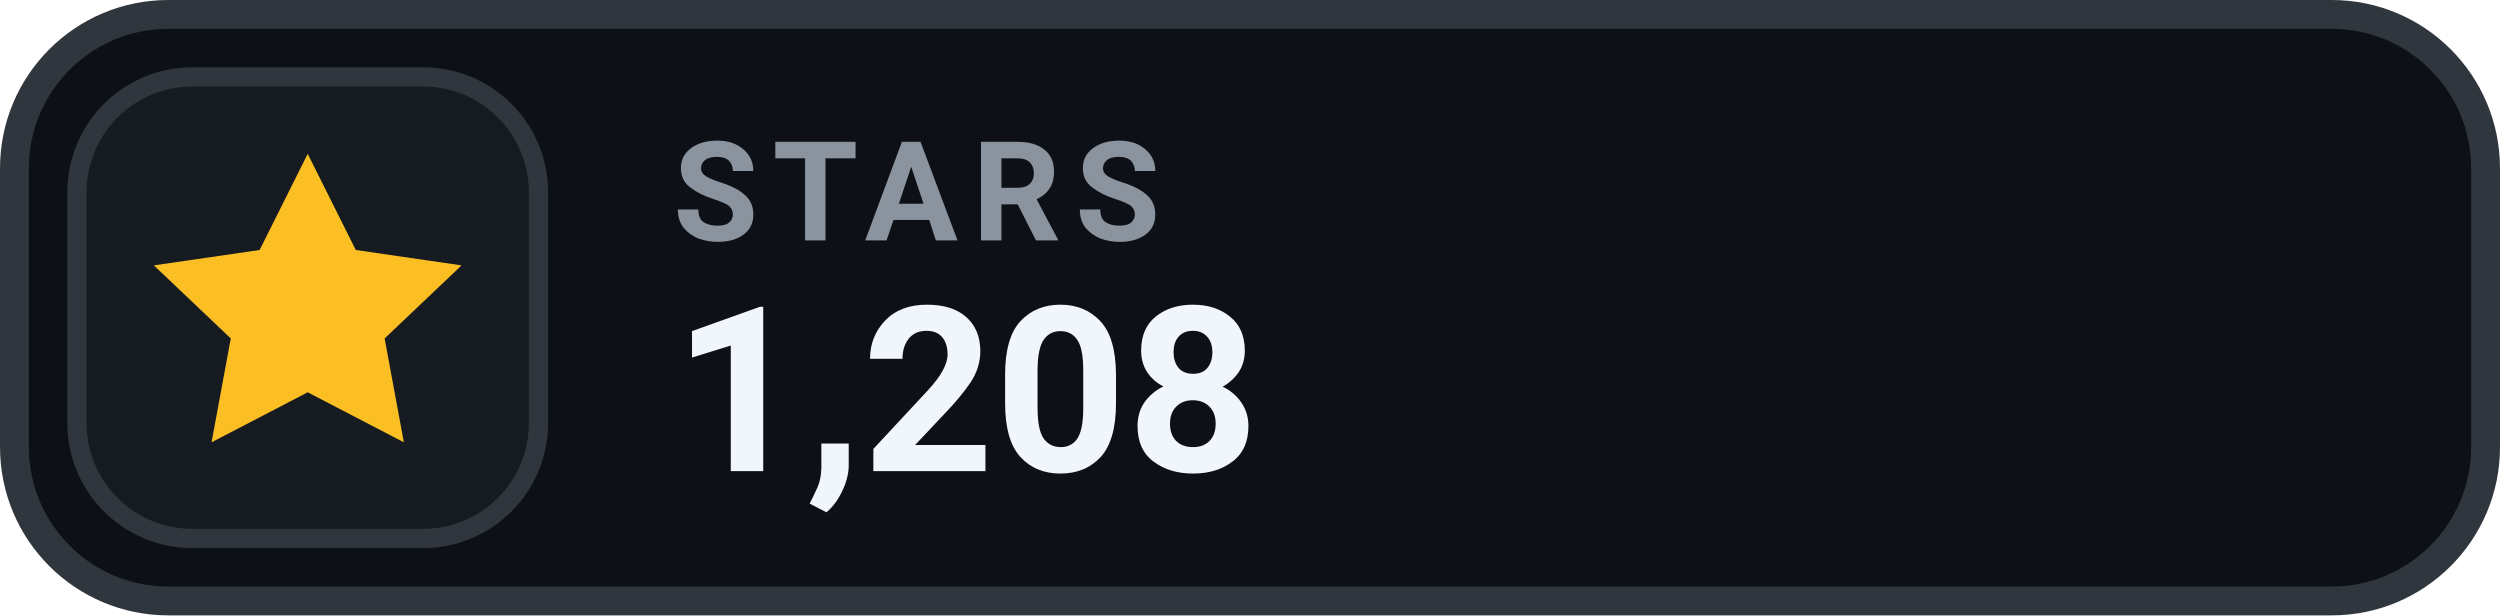
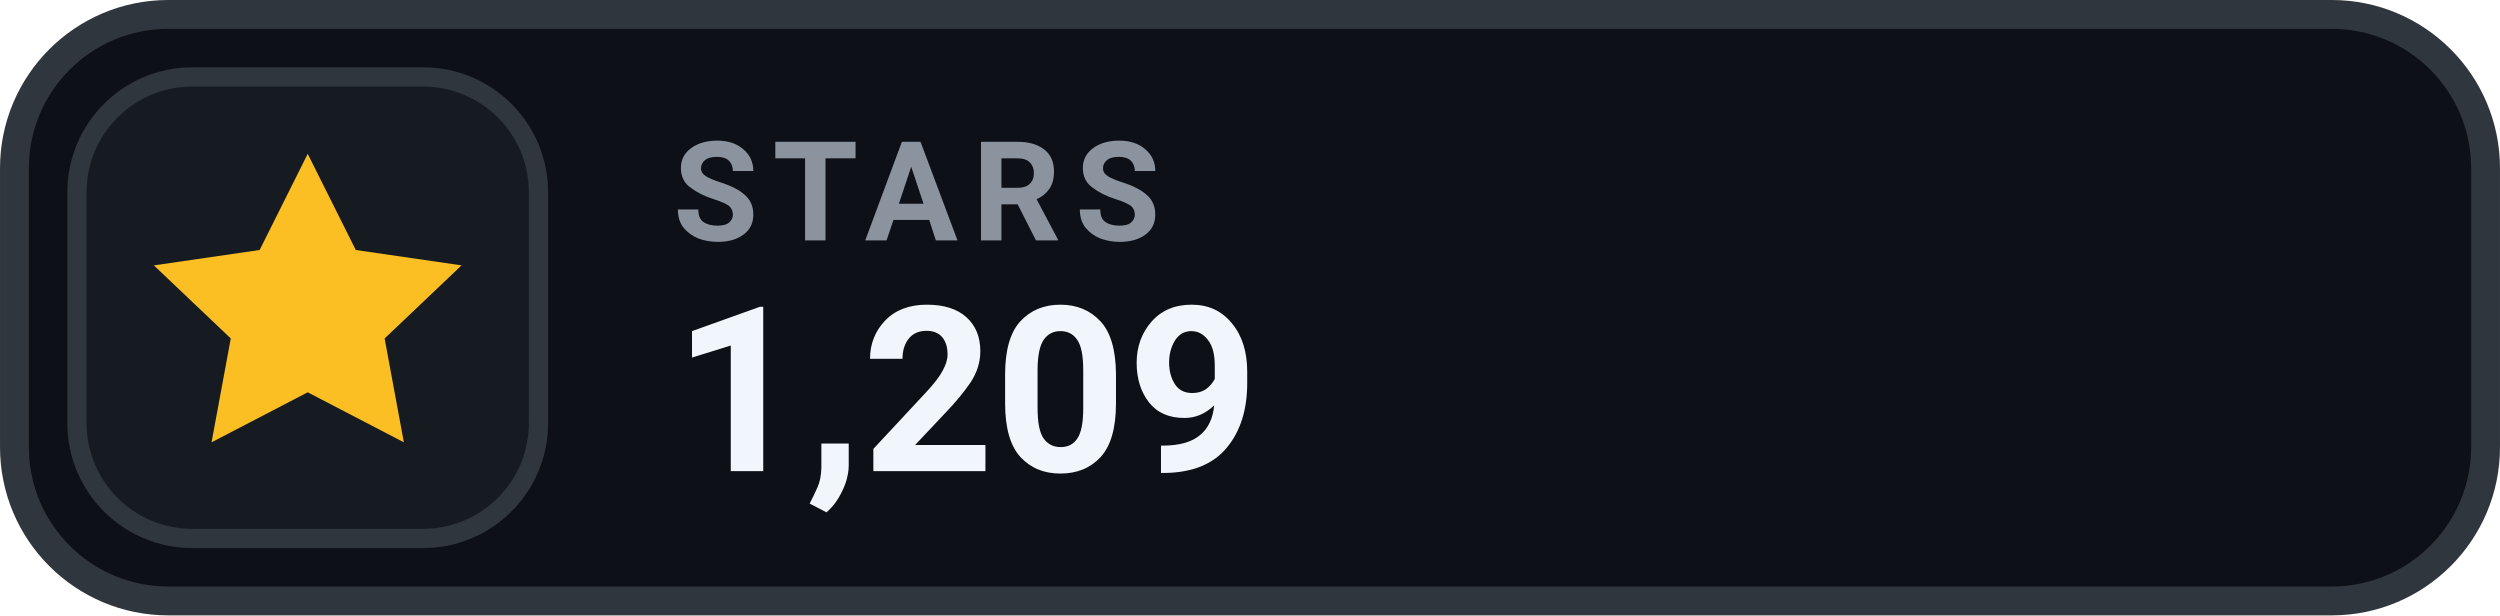
- <svg xmlns="http://www.w3.org/2000/svg" width="126" height="31.015" viewBox="0 0 130 32" role="img" aria-label="STARS 1,208">
+ <svg xmlns="http://www.w3.org/2000/svg" width="126" height="31.015" viewBox="0 0 130 32" role="img" aria-label="STARS 1,209">
  <rect x=".75" y=".75" width="128.5" height="30.5" rx="8" fill="#0D1117" stroke="#30363D" stroke-width="1.5" />
  <rect x="4" y="4" width="24" height="24" rx="6" fill="#161B22" stroke="#30363D" stroke-width="1" />
  <g transform="translate(16 16)" style="color:#FBBF24;">
    <path d="M0 -8 l2.5 5 5.5 .8 -4 3.8 1 5.4 -5 -2.6 -5 2.6 1 -5.4 -4 -3.8 5.5 -.8 Z" fill="currentColor" />
  </g>
  <text x="35" y="12.5" fill="#8B949E" font-family="-apple-system,BlinkMacSystemFont,'Segoe UI',Roboto,Helvetica,Arial,sans-serif" font-size="7.2" font-weight="700" letter-spacing=".75">STARS</text>
-   <text x="35" y="24.5" fill="#F0F6FC" font-family="-apple-system,BlinkMacSystemFont,'Segoe UI',Roboto,Helvetica,Arial,sans-serif" font-size="12" font-weight="700">1,208</text>
+   <text x="35" y="24.5" fill="#F0F6FC" font-family="-apple-system,BlinkMacSystemFont,'Segoe UI',Roboto,Helvetica,Arial,sans-serif" font-size="12" font-weight="700">1,209</text>
</svg>
